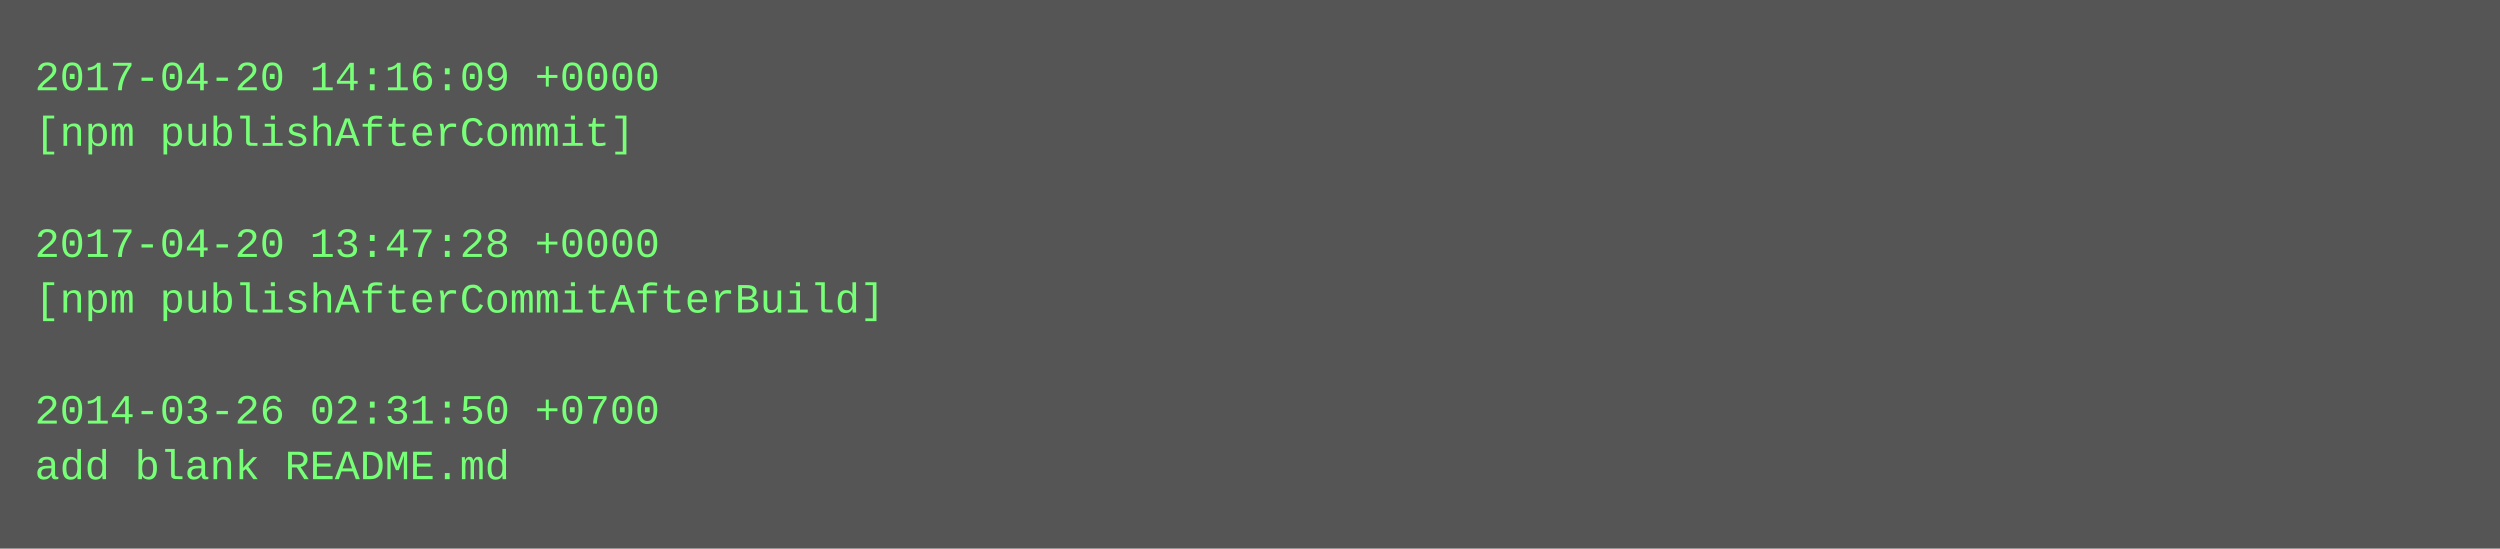
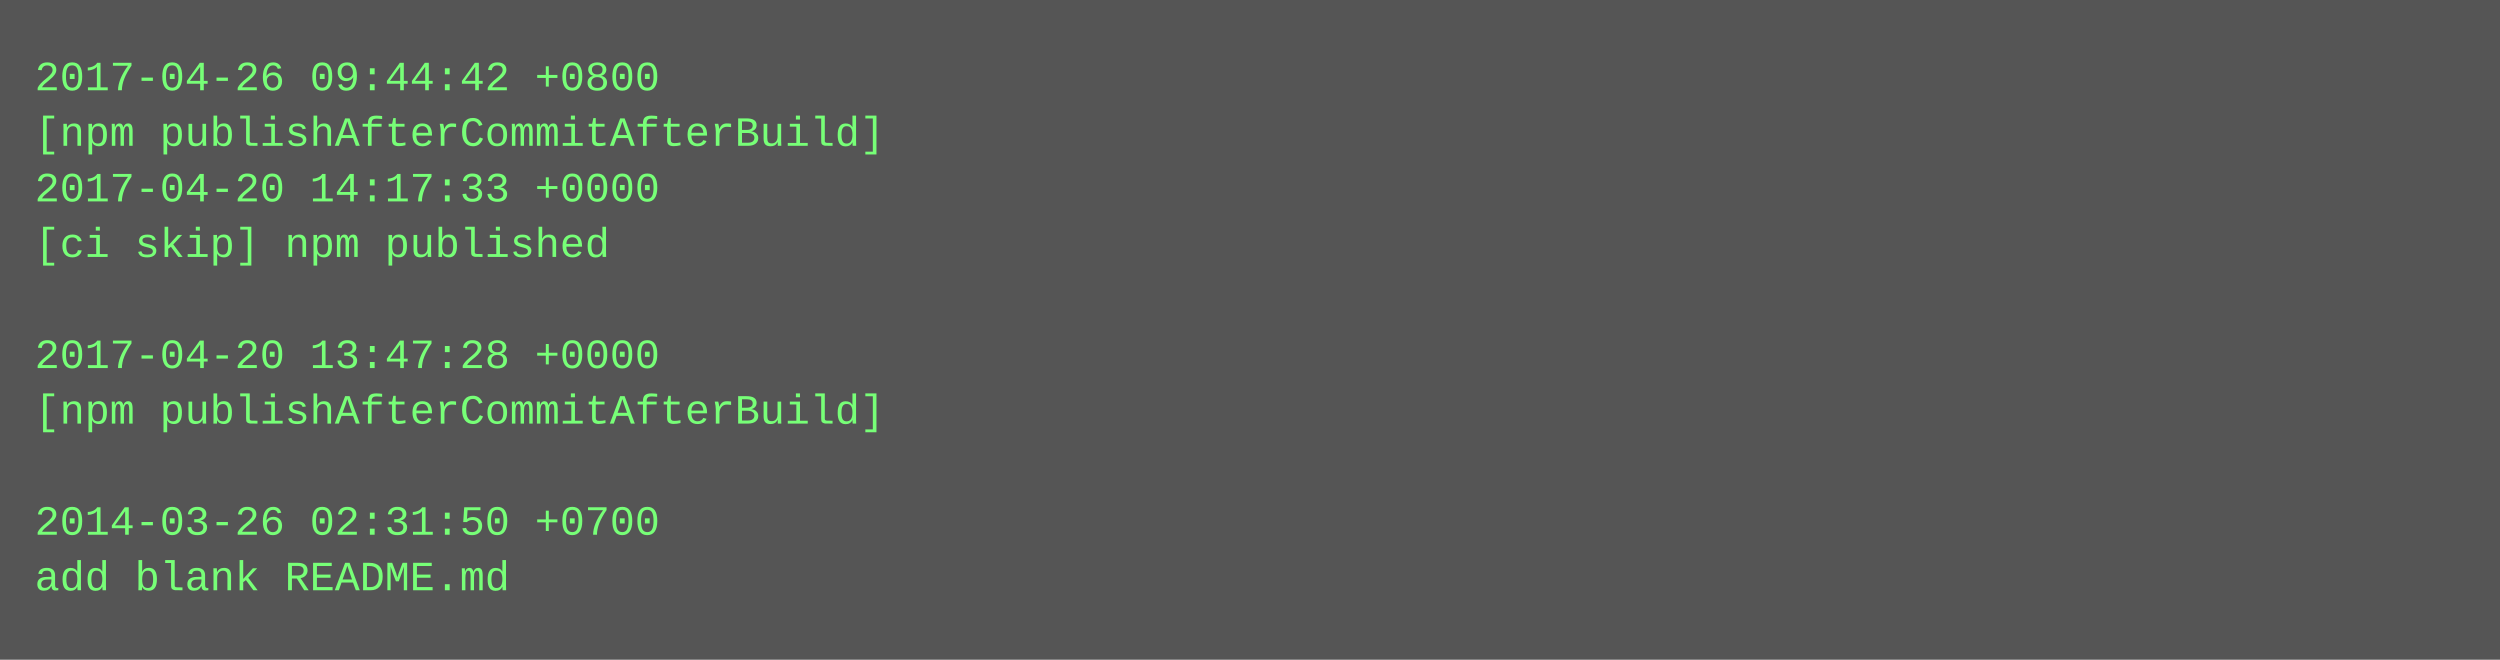
- <svg xmlns="http://www.w3.org/2000/svg" height="158" width="720">
-   <rect height="158" fill="#555" width="720" />
+ <svg xmlns="http://www.w3.org/2000/svg" height="190" width="720">
+   <rect height="190" fill="#555" width="720" />
  <text fill="#7f7" font-family="Courier New" font-size="12" xml:space="preserve">
-     <tspan x="10" y="26">2017-04-20 14:16:09 +0000</tspan>
-     <tspan x="10" y="42">[npm publishAfterCommit]</tspan>
-     <tspan x="10" y="58" />
-     <tspan x="10" y="74">2017-04-20 13:47:28 +0000</tspan>
-     <tspan x="10" y="90">[npm publishAfterCommitAfterBuild]</tspan>
-     <tspan x="10" y="106" />
-     <tspan x="10" y="122">2014-03-26 02:31:50 +0700</tspan>
-     <tspan x="10" y="138">add blank README.md</tspan>
+     <tspan x="10" y="26">2017-04-26 09:44:42 +0800</tspan>
+     <tspan x="10" y="42">[npm publishAfterCommitAfterBuild]</tspan>
+     <tspan x="10" y="58">2017-04-20 14:17:33 +0000</tspan>
+     <tspan x="10" y="74">[ci skip] npm published</tspan>
+     <tspan x="10" y="90" />
+     <tspan x="10" y="106">2017-04-20 13:47:28 +0000</tspan>
+     <tspan x="10" y="122">[npm publishAfterCommitAfterBuild]</tspan>
+     <tspan x="10" y="138" />
+     <tspan x="10" y="154">2014-03-26 02:31:50 +0700</tspan>
+     <tspan x="10" y="170">add blank README.md</tspan>
  </text>
</svg>
